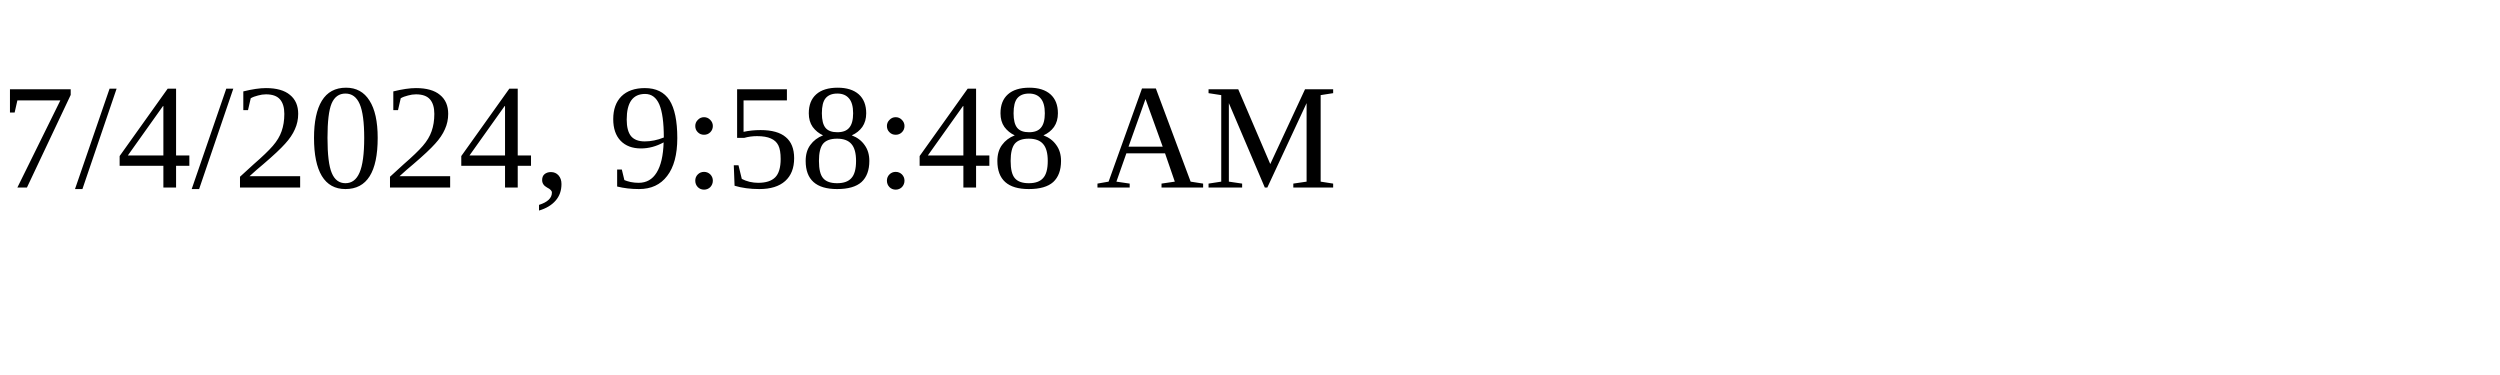
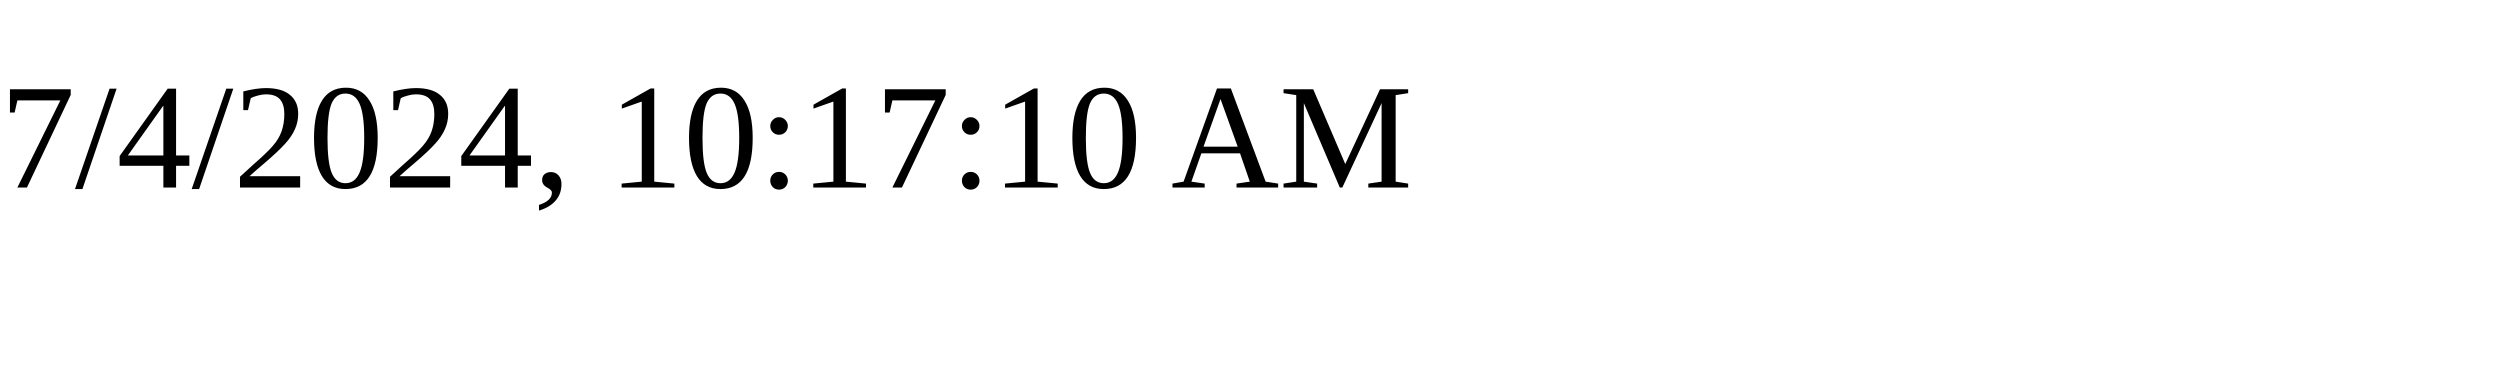
<svg xmlns="http://www.w3.org/2000/svg" height="30" width="200">
-   <text x="0" y="15">7/4/2024, 9:58:48 AM</text>
+   <text x="0" y="15">7/4/2024, 10:17:10 AM</text>
</svg>
